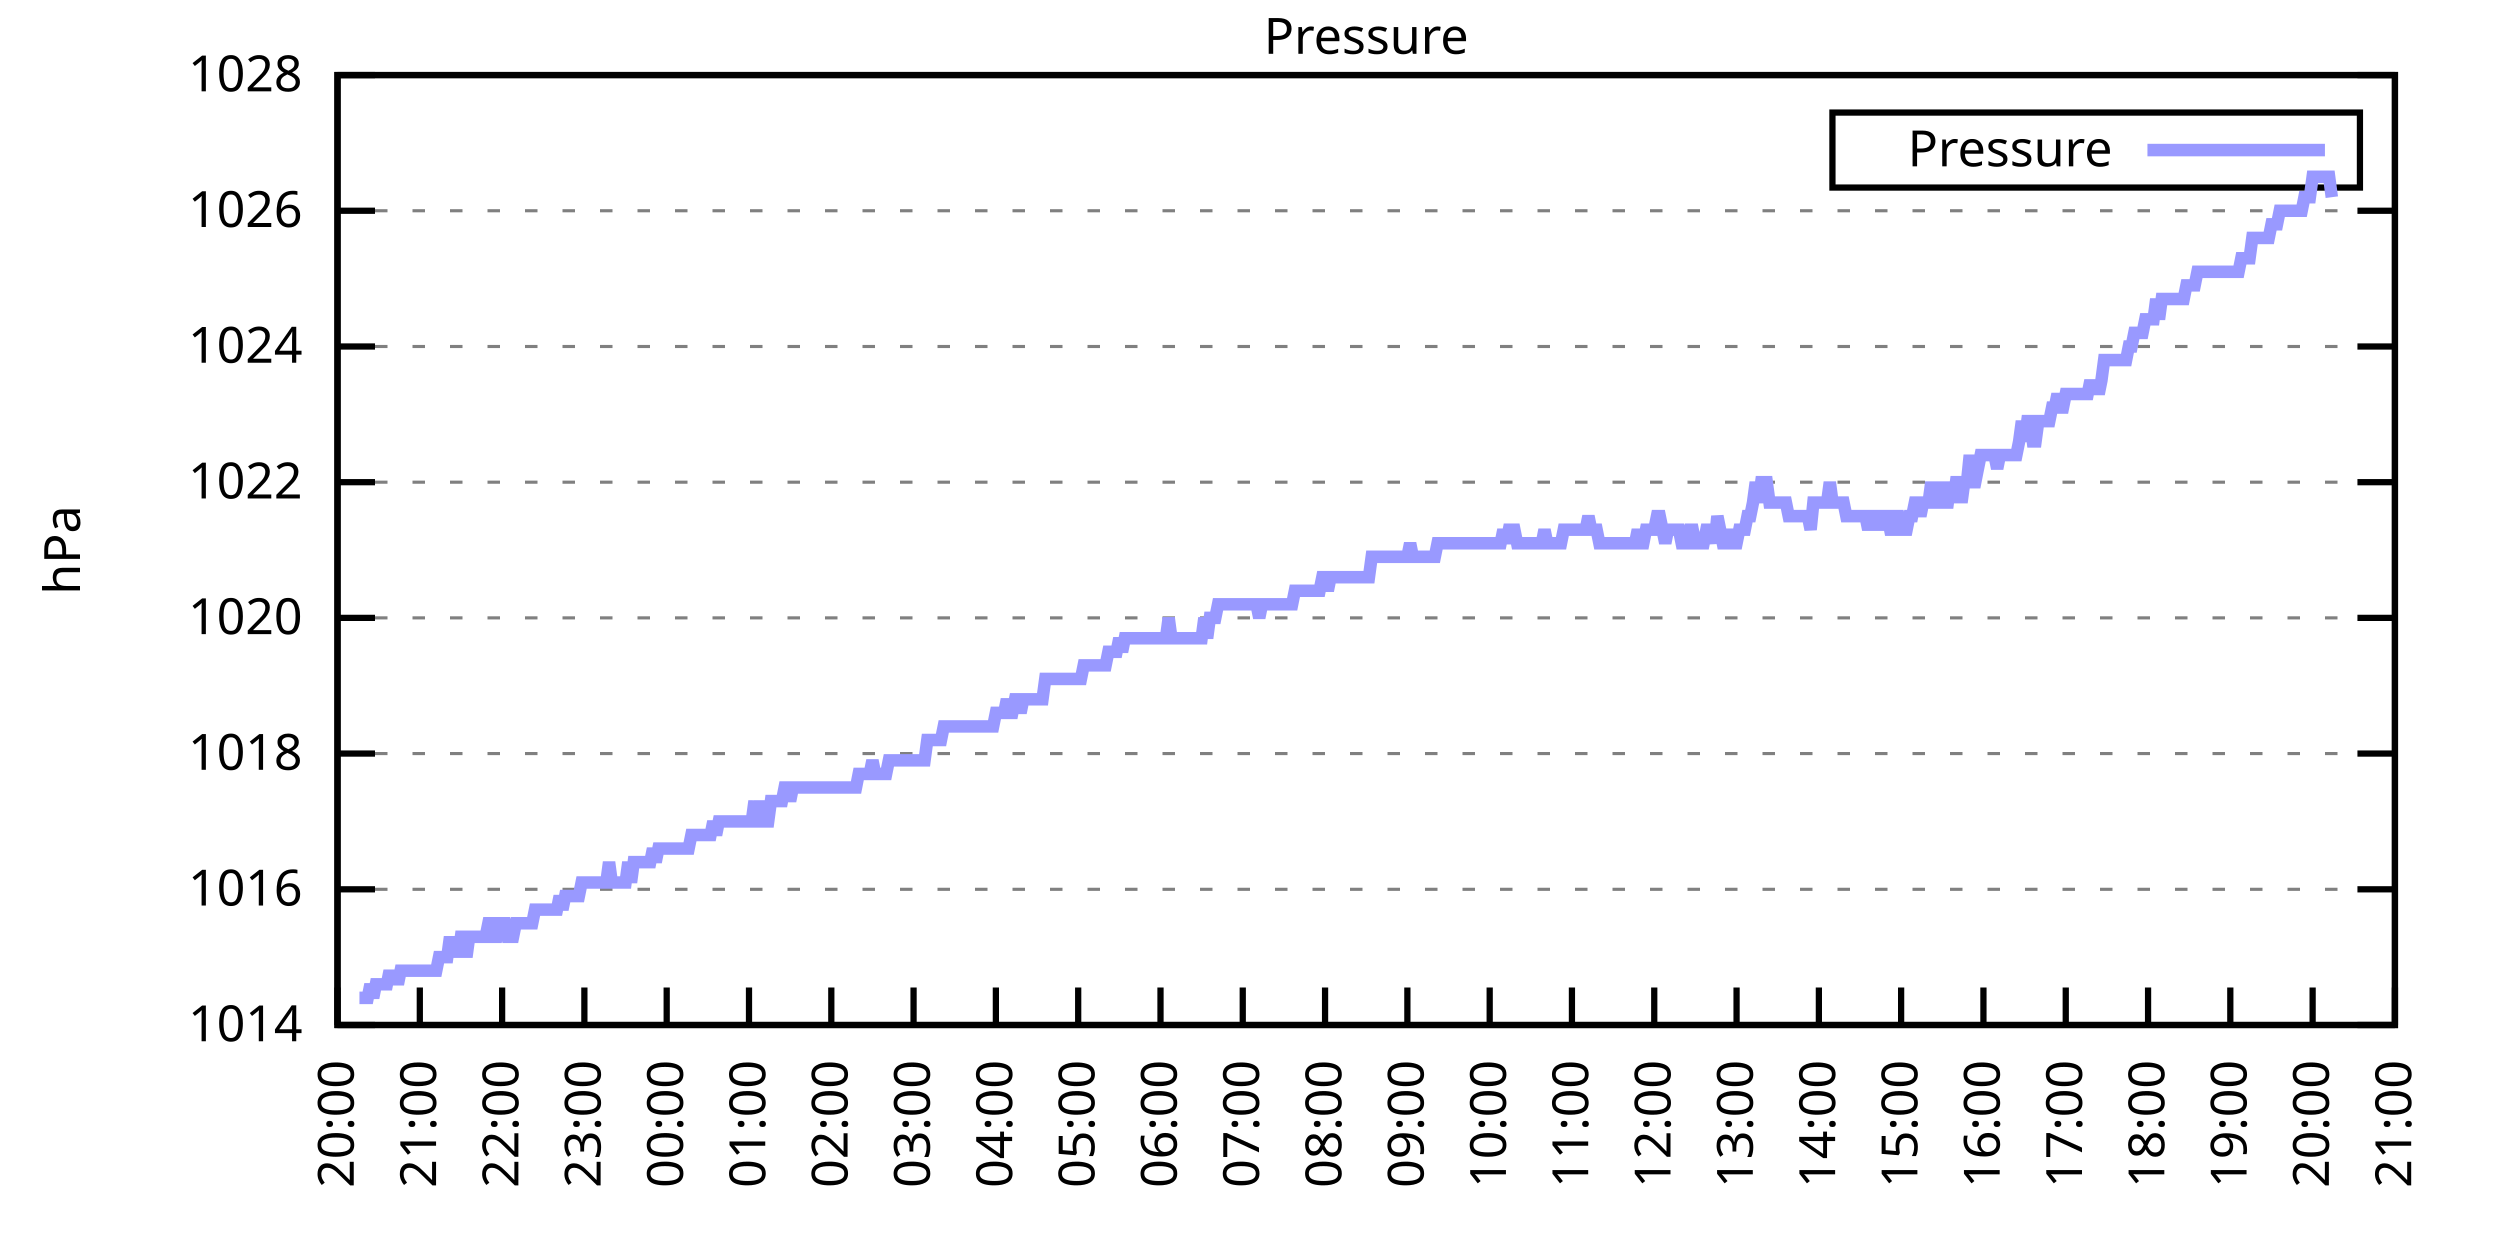
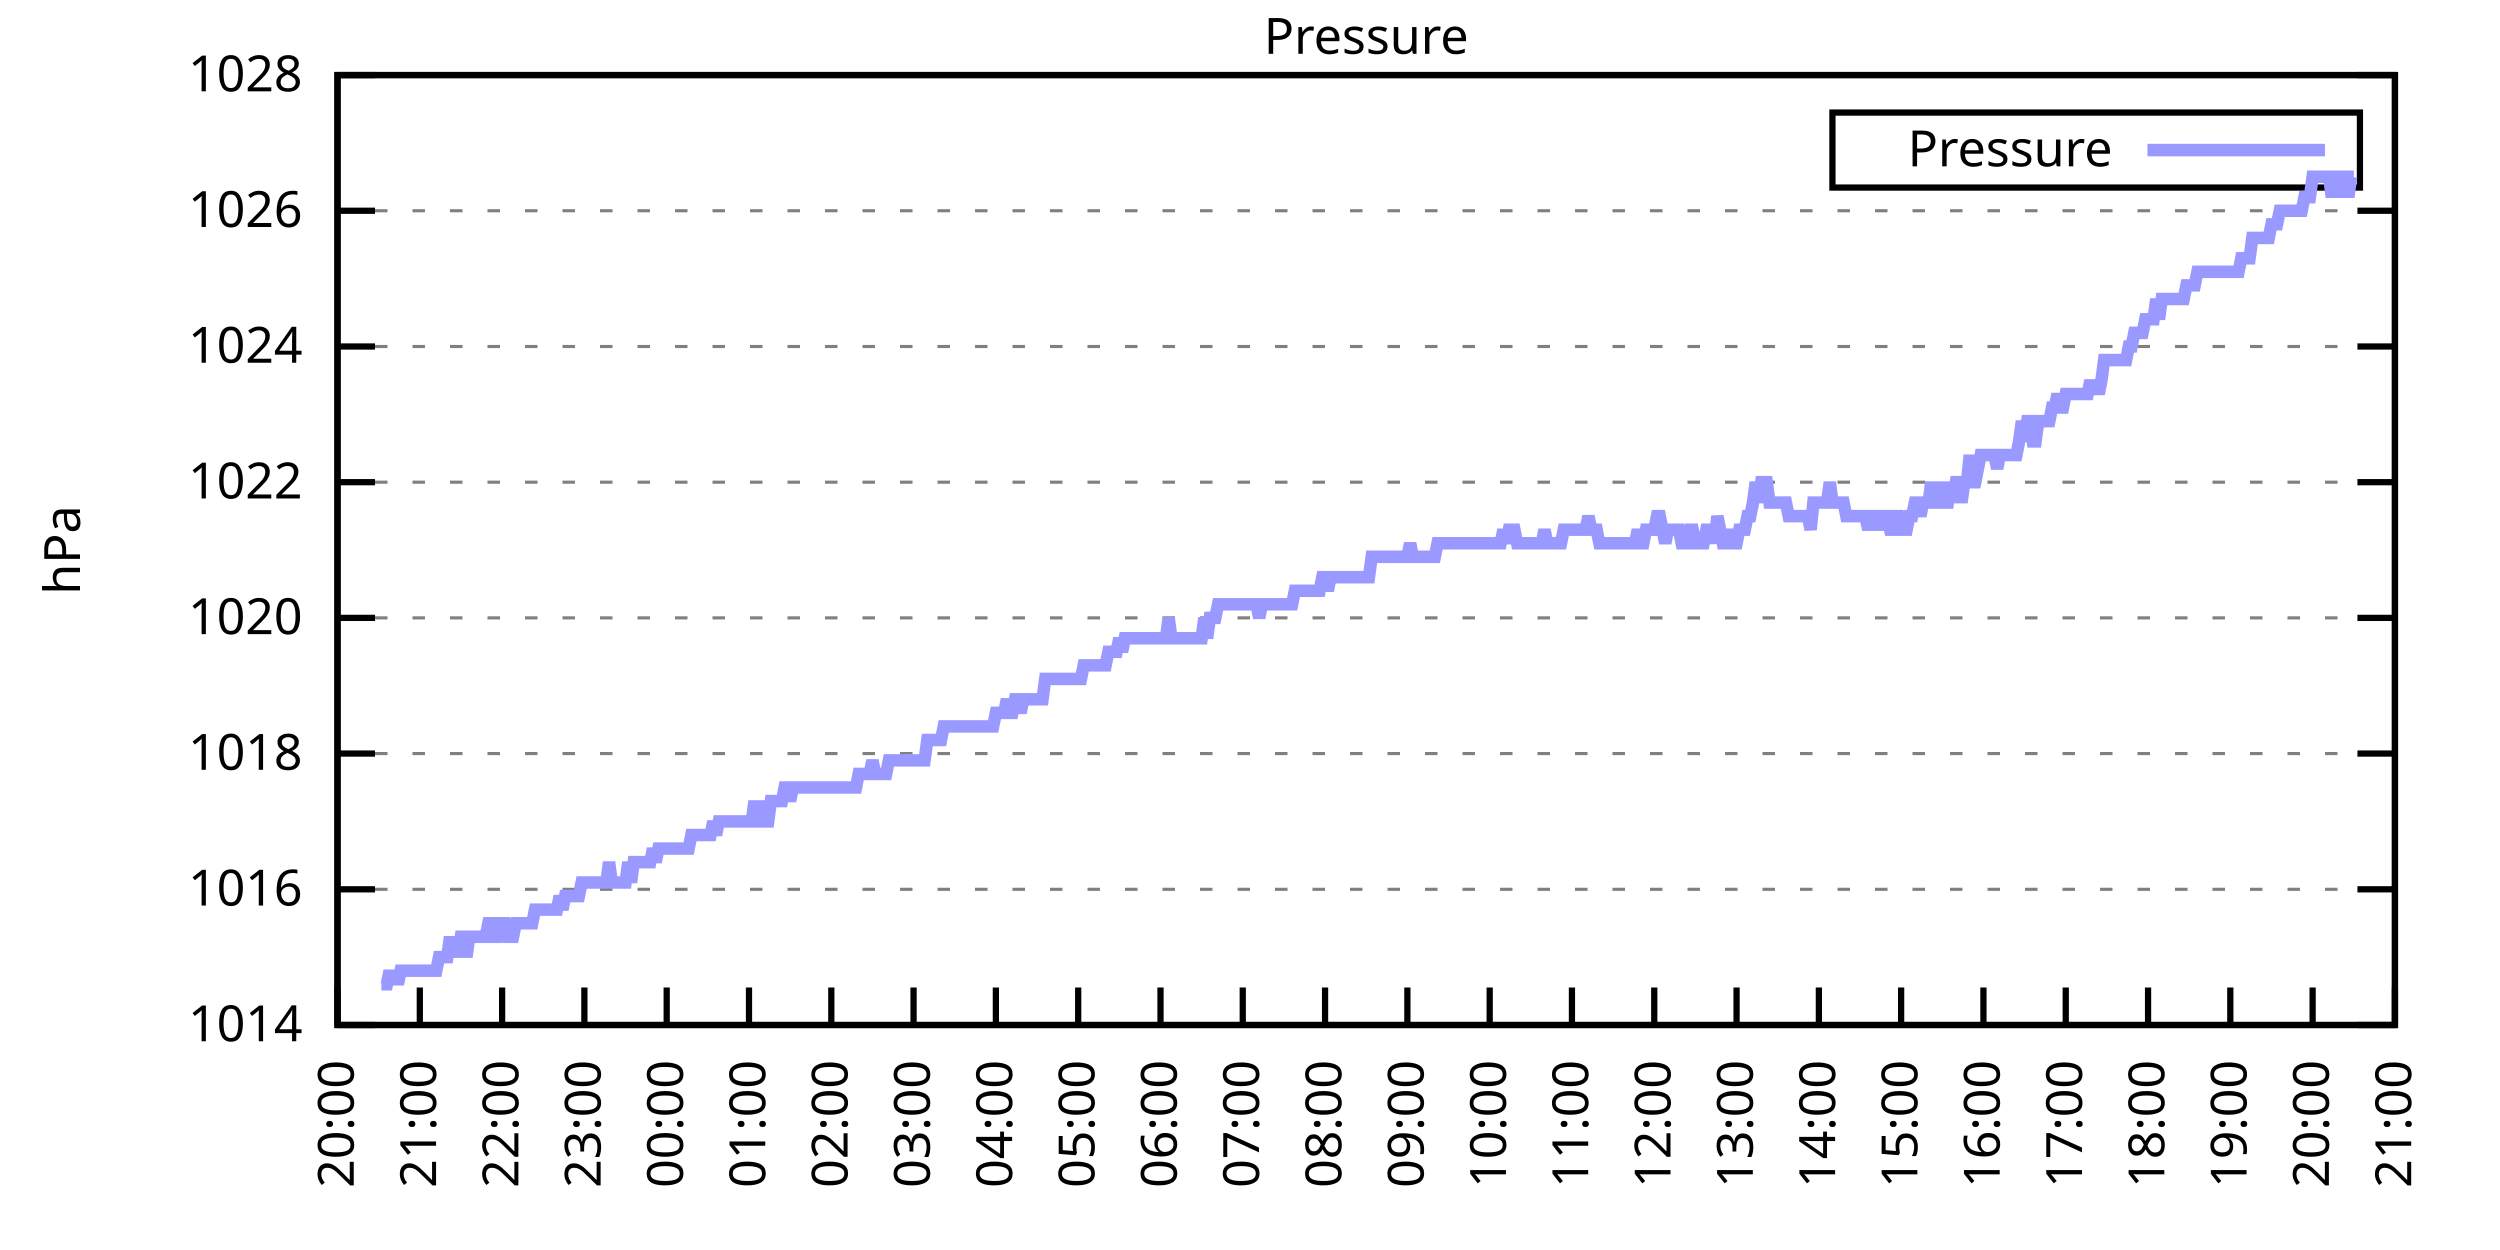
<svg xmlns="http://www.w3.org/2000/svg" xmlns:xlink="http://www.w3.org/1999/xlink" width="400" height="200" viewBox="0 0 400 200">
  <g id="gnuplot_canvas">
    <rect x="0" y="0" width="400" height="200" fill="none" />
    <defs>
      <circle id="gpDot" r="0.5" stroke-width="0.5" stroke="currentColor" />
      <path id="gpPt0" stroke-width="0.333" stroke="currentColor" d="M-1,0 h2 M0,-1 v2" />
      <path id="gpPt1" stroke-width="0.333" stroke="currentColor" d="M-1,-1 L1,1 M1,-1 L-1,1" />
      <path id="gpPt2" stroke-width="0.333" stroke="currentColor" d="M-1,0 L1,0 M0,-1 L0,1 M-1,-1 L1,1 M-1,1 L1,-1" />
      <rect id="gpPt3" stroke-width="0.333" stroke="currentColor" x="-1" y="-1" width="2" height="2" />
      <rect id="gpPt4" stroke-width="0.333" stroke="currentColor" fill="currentColor" x="-1" y="-1" width="2" height="2" />
      <circle id="gpPt5" stroke-width="0.333" stroke="currentColor" cx="0" cy="0" r="1" />
      <use xlink:href="#gpPt5" id="gpPt6" fill="currentColor" stroke="none" />
      <path id="gpPt7" stroke-width="0.333" stroke="currentColor" d="M0,-1.33 L-1.33,0.67 L1.33,0.67 z" />
      <use xlink:href="#gpPt7" id="gpPt8" fill="currentColor" stroke="none" />
      <use xlink:href="#gpPt7" id="gpPt9" stroke="currentColor" transform="rotate(180)" />
      <use xlink:href="#gpPt9" id="gpPt10" fill="currentColor" stroke="none" />
      <use xlink:href="#gpPt3" id="gpPt11" stroke="currentColor" transform="rotate(45)" />
      <use xlink:href="#gpPt11" id="gpPt12" fill="currentColor" stroke="none" />
      <path id="gpPt13" stroke-width="0.333" stroke="currentColor" d="M0,1.330 L1.265,0.411 L0.782,-1.067 L-0.782,-1.076 L-1.265,0.411 z" />
      <use xlink:href="#gpPt13" id="gpPt14" fill="currentColor" stroke="none" />
      <filter id="textbox" filterUnits="objectBoundingBox" x="0" y="0" height="1" width="1">
        <feFlood flood-color="white" flood-opacity="1" result="bgnd" />
        <feComposite in="SourceGraphic" in2="bgnd" operator="atop" />
      </filter>
      <filter id="greybox" filterUnits="objectBoundingBox" x="0" y="0" height="1" width="1">
        <feFlood flood-color="lightgrey" flood-opacity="1" result="grey" />
        <feComposite in="SourceGraphic" in2="grey" operator="atop" />
      </filter>
    </defs>
    <g fill="none" color="white" stroke="currentColor" stroke-width="1.00" stroke-linecap="butt" stroke-linejoin="miter">
</g>
    <g fill="none" color="black" stroke="currentColor" stroke-width="1.00" stroke-linecap="butt" stroke-linejoin="miter">
      <g stroke="none" shape-rendering="crispEdges">
        <polygon fill="rgb(255, 255, 255)" points="54.00,164.00 383.18,164.00 383.18,12.02 54.00,12.02 " />
      </g>
    </g>
    <g fill="none" color="black" stroke="currentColor" stroke-width="1.00" stroke-linecap="butt" stroke-linejoin="miter">
</g>
    <g fill="none" color="black" stroke="black" stroke-width="0.50" stroke-linecap="butt" stroke-linejoin="miter">
</g>
    <g fill="none" color="gray" stroke="currentColor" stroke-width="0.50" stroke-linecap="butt" stroke-linejoin="miter">
      <path stroke="gray" stroke-dasharray="2,4" class="gridline" d="M54.00,164.00 L383.19,164.00  " />
    </g>
    <g fill="none" color="gray" stroke="gray" stroke-width="1.00" stroke-linecap="butt" stroke-linejoin="miter">
</g>
    <g fill="none" color="black" stroke="currentColor" stroke-width="1.00" stroke-linecap="butt" stroke-linejoin="miter">
      <path stroke="black" d="M54.00,164.00 L60.00,164.00 M383.19,164.00 L377.19,164.00  " />
      <g transform="translate(48.40,166.60)" stroke="none" fill="black" font-family="Sans" font-size="8.00" text-anchor="end">
        <text>
          <tspan font-family="Sans"> 1014</tspan>
        </text>
      </g>
    </g>
    <g fill="none" color="black" stroke="currentColor" stroke-width="1.00" stroke-linecap="butt" stroke-linejoin="miter">
</g>
    <g fill="none" color="black" stroke="black" stroke-width="0.50" stroke-linecap="butt" stroke-linejoin="miter">
</g>
    <g fill="none" color="gray" stroke="currentColor" stroke-width="0.50" stroke-linecap="butt" stroke-linejoin="miter">
      <path stroke="gray" stroke-dasharray="2,4" class="gridline" d="M54.00,142.29 L383.19,142.29  " />
    </g>
    <g fill="none" color="gray" stroke="gray" stroke-width="1.00" stroke-linecap="butt" stroke-linejoin="miter">
</g>
    <g fill="none" color="black" stroke="currentColor" stroke-width="1.00" stroke-linecap="butt" stroke-linejoin="miter">
      <path stroke="black" d="M54.00,142.29 L60.00,142.29 M383.19,142.29 L377.19,142.29  " />
      <g transform="translate(48.40,144.89)" stroke="none" fill="black" font-family="Sans" font-size="8.00" text-anchor="end">
        <text>
          <tspan font-family="Sans"> 1016</tspan>
        </text>
      </g>
    </g>
    <g fill="none" color="black" stroke="currentColor" stroke-width="1.00" stroke-linecap="butt" stroke-linejoin="miter">
</g>
    <g fill="none" color="black" stroke="black" stroke-width="0.50" stroke-linecap="butt" stroke-linejoin="miter">
</g>
    <g fill="none" color="gray" stroke="currentColor" stroke-width="0.50" stroke-linecap="butt" stroke-linejoin="miter">
      <path stroke="gray" stroke-dasharray="2,4" class="gridline" d="M54.00,120.57 L383.19,120.57  " />
    </g>
    <g fill="none" color="gray" stroke="gray" stroke-width="1.00" stroke-linecap="butt" stroke-linejoin="miter">
</g>
    <g fill="none" color="black" stroke="currentColor" stroke-width="1.00" stroke-linecap="butt" stroke-linejoin="miter">
      <path stroke="black" d="M54.00,120.57 L60.00,120.57 M383.19,120.57 L377.19,120.57  " />
      <g transform="translate(48.40,123.17)" stroke="none" fill="black" font-family="Sans" font-size="8.00" text-anchor="end">
        <text>
          <tspan font-family="Sans"> 1018</tspan>
        </text>
      </g>
    </g>
    <g fill="none" color="black" stroke="currentColor" stroke-width="1.00" stroke-linecap="butt" stroke-linejoin="miter">
</g>
    <g fill="none" color="black" stroke="black" stroke-width="0.50" stroke-linecap="butt" stroke-linejoin="miter">
</g>
    <g fill="none" color="gray" stroke="currentColor" stroke-width="0.50" stroke-linecap="butt" stroke-linejoin="miter">
      <path stroke="gray" stroke-dasharray="2,4" class="gridline" d="M54.00,98.86 L383.19,98.86  " />
    </g>
    <g fill="none" color="gray" stroke="gray" stroke-width="1.00" stroke-linecap="butt" stroke-linejoin="miter">
</g>
    <g fill="none" color="black" stroke="currentColor" stroke-width="1.00" stroke-linecap="butt" stroke-linejoin="miter">
      <path stroke="black" d="M54.00,98.86 L60.00,98.86 M383.19,98.86 L377.19,98.86  " />
      <g transform="translate(48.40,101.46)" stroke="none" fill="black" font-family="Sans" font-size="8.00" text-anchor="end">
        <text>
          <tspan font-family="Sans"> 1020</tspan>
        </text>
      </g>
    </g>
    <g fill="none" color="black" stroke="currentColor" stroke-width="1.00" stroke-linecap="butt" stroke-linejoin="miter">
</g>
    <g fill="none" color="black" stroke="black" stroke-width="0.50" stroke-linecap="butt" stroke-linejoin="miter">
</g>
    <g fill="none" color="gray" stroke="currentColor" stroke-width="0.50" stroke-linecap="butt" stroke-linejoin="miter">
      <path stroke="gray" stroke-dasharray="2,4" class="gridline" d="M54.00,77.15 L383.19,77.15  " />
    </g>
    <g fill="none" color="gray" stroke="gray" stroke-width="1.00" stroke-linecap="butt" stroke-linejoin="miter">
</g>
    <g fill="none" color="black" stroke="currentColor" stroke-width="1.00" stroke-linecap="butt" stroke-linejoin="miter">
      <path stroke="black" d="M54.00,77.15 L60.00,77.15 M383.19,77.15 L377.19,77.15  " />
      <g transform="translate(48.40,79.75)" stroke="none" fill="black" font-family="Sans" font-size="8.00" text-anchor="end">
        <text>
          <tspan font-family="Sans"> 1022</tspan>
        </text>
      </g>
    </g>
    <g fill="none" color="black" stroke="currentColor" stroke-width="1.00" stroke-linecap="butt" stroke-linejoin="miter">
</g>
    <g fill="none" color="black" stroke="black" stroke-width="0.50" stroke-linecap="butt" stroke-linejoin="miter">
</g>
    <g fill="none" color="gray" stroke="currentColor" stroke-width="0.50" stroke-linecap="butt" stroke-linejoin="miter">
      <path stroke="gray" stroke-dasharray="2,4" class="gridline" d="M54.00,55.44 L383.19,55.44  " />
    </g>
    <g fill="none" color="gray" stroke="gray" stroke-width="1.00" stroke-linecap="butt" stroke-linejoin="miter">
</g>
    <g fill="none" color="black" stroke="currentColor" stroke-width="1.00" stroke-linecap="butt" stroke-linejoin="miter">
      <path stroke="black" d="M54.00,55.44 L60.00,55.44 M383.19,55.44 L377.19,55.44  " />
      <g transform="translate(48.40,58.04)" stroke="none" fill="black" font-family="Sans" font-size="8.00" text-anchor="end">
        <text>
          <tspan font-family="Sans"> 1024</tspan>
        </text>
      </g>
    </g>
    <g fill="none" color="black" stroke="currentColor" stroke-width="1.00" stroke-linecap="butt" stroke-linejoin="miter">
</g>
    <g fill="none" color="black" stroke="black" stroke-width="0.50" stroke-linecap="butt" stroke-linejoin="miter">
</g>
    <g fill="none" color="gray" stroke="currentColor" stroke-width="0.50" stroke-linecap="butt" stroke-linejoin="miter">
      <path stroke="gray" stroke-dasharray="2,4" class="gridline" d="M54.00,33.72 L383.19,33.72  " />
    </g>
    <g fill="none" color="gray" stroke="gray" stroke-width="1.00" stroke-linecap="butt" stroke-linejoin="miter">
</g>
    <g fill="none" color="black" stroke="currentColor" stroke-width="1.00" stroke-linecap="butt" stroke-linejoin="miter">
      <path stroke="black" d="M54.00,33.72 L60.00,33.72 M383.19,33.72 L377.19,33.72  " />
      <g transform="translate(48.40,36.32)" stroke="none" fill="black" font-family="Sans" font-size="8.00" text-anchor="end">
        <text>
          <tspan font-family="Sans"> 1026</tspan>
        </text>
      </g>
    </g>
    <g fill="none" color="black" stroke="currentColor" stroke-width="1.00" stroke-linecap="butt" stroke-linejoin="miter">
</g>
    <g fill="none" color="black" stroke="black" stroke-width="0.50" stroke-linecap="butt" stroke-linejoin="miter">
</g>
    <g fill="none" color="gray" stroke="currentColor" stroke-width="0.50" stroke-linecap="butt" stroke-linejoin="miter">
      <path stroke="gray" stroke-dasharray="2,4" class="gridline" d="M54.00,12.01 L383.19,12.01  " />
    </g>
    <g fill="none" color="gray" stroke="gray" stroke-width="1.00" stroke-linecap="butt" stroke-linejoin="miter">
</g>
    <g fill="none" color="black" stroke="currentColor" stroke-width="1.00" stroke-linecap="butt" stroke-linejoin="miter">
      <path stroke="black" d="M54.00,12.01 L60.00,12.01 M383.19,12.01 L377.19,12.01  " />
      <g transform="translate(48.40,14.61)" stroke="none" fill="black" font-family="Sans" font-size="8.00" text-anchor="end">
        <text>
          <tspan font-family="Sans"> 1028</tspan>
        </text>
      </g>
    </g>
    <g fill="none" color="black" stroke="currentColor" stroke-width="1.00" stroke-linecap="butt" stroke-linejoin="miter">
      <path stroke="black" d="M54.00,164.00 L54.00,158.00  " />
      <g transform="translate(56.60,169.60) rotate(270.00)" stroke="none" fill="black" font-family="Sans" font-size="8.00" text-anchor="end">
        <text>
          <tspan font-family="Sans">20:00</tspan>
        </text>
      </g>
    </g>
    <g fill="none" color="black" stroke="currentColor" stroke-width="1.00" stroke-linecap="butt" stroke-linejoin="miter">
      <path stroke="black" d="M67.17,164.00 L67.17,158.00  " />
      <g transform="translate(69.77,169.60) rotate(270.00)" stroke="none" fill="black" font-family="Sans" font-size="8.00" text-anchor="end">
        <text>
          <tspan font-family="Sans">21:00</tspan>
        </text>
      </g>
    </g>
    <g fill="none" color="black" stroke="currentColor" stroke-width="1.00" stroke-linecap="butt" stroke-linejoin="miter">
      <path stroke="black" d="M80.34,164.00 L80.34,158.00  " />
      <g transform="translate(82.94,169.60) rotate(270.00)" stroke="none" fill="black" font-family="Sans" font-size="8.00" text-anchor="end">
        <text>
          <tspan font-family="Sans">22:00</tspan>
        </text>
      </g>
    </g>
    <g fill="none" color="black" stroke="currentColor" stroke-width="1.00" stroke-linecap="butt" stroke-linejoin="miter">
      <path stroke="black" d="M93.50,164.00 L93.50,158.00  " />
      <g transform="translate(96.10,169.60) rotate(270.00)" stroke="none" fill="black" font-family="Sans" font-size="8.00" text-anchor="end">
        <text>
          <tspan font-family="Sans">23:00</tspan>
        </text>
      </g>
    </g>
    <g fill="none" color="black" stroke="currentColor" stroke-width="1.00" stroke-linecap="butt" stroke-linejoin="miter">
      <path stroke="black" d="M106.67,164.00 L106.67,158.00  " />
      <g transform="translate(109.27,169.60) rotate(270.00)" stroke="none" fill="black" font-family="Sans" font-size="8.00" text-anchor="end">
        <text>
          <tspan font-family="Sans">00:00</tspan>
        </text>
      </g>
    </g>
    <g fill="none" color="black" stroke="currentColor" stroke-width="1.00" stroke-linecap="butt" stroke-linejoin="miter">
      <path stroke="black" d="M119.84,164.00 L119.84,158.00  " />
      <g transform="translate(122.44,169.60) rotate(270.00)" stroke="none" fill="black" font-family="Sans" font-size="8.00" text-anchor="end">
        <text>
          <tspan font-family="Sans">01:00</tspan>
        </text>
      </g>
    </g>
    <g fill="none" color="black" stroke="currentColor" stroke-width="1.00" stroke-linecap="butt" stroke-linejoin="miter">
      <path stroke="black" d="M133.01,164.00 L133.01,158.00  " />
      <g transform="translate(135.61,169.60) rotate(270.00)" stroke="none" fill="black" font-family="Sans" font-size="8.00" text-anchor="end">
        <text>
          <tspan font-family="Sans">02:00</tspan>
        </text>
      </g>
    </g>
    <g fill="none" color="black" stroke="currentColor" stroke-width="1.00" stroke-linecap="butt" stroke-linejoin="miter">
      <path stroke="black" d="M146.17,164.00 L146.17,158.00  " />
      <g transform="translate(148.77,169.60) rotate(270.00)" stroke="none" fill="black" font-family="Sans" font-size="8.00" text-anchor="end">
        <text>
          <tspan font-family="Sans">03:00</tspan>
        </text>
      </g>
    </g>
    <g fill="none" color="black" stroke="currentColor" stroke-width="1.00" stroke-linecap="butt" stroke-linejoin="miter">
      <path stroke="black" d="M159.34,164.00 L159.34,158.00  " />
      <g transform="translate(161.94,169.60) rotate(270.00)" stroke="none" fill="black" font-family="Sans" font-size="8.00" text-anchor="end">
        <text>
          <tspan font-family="Sans">04:00</tspan>
        </text>
      </g>
    </g>
    <g fill="none" color="black" stroke="currentColor" stroke-width="1.00" stroke-linecap="butt" stroke-linejoin="miter">
      <path stroke="black" d="M172.51,164.00 L172.51,158.00  " />
      <g transform="translate(175.11,169.60) rotate(270.00)" stroke="none" fill="black" font-family="Sans" font-size="8.00" text-anchor="end">
        <text>
          <tspan font-family="Sans">05:00</tspan>
        </text>
      </g>
    </g>
    <g fill="none" color="black" stroke="currentColor" stroke-width="1.00" stroke-linecap="butt" stroke-linejoin="miter">
      <path stroke="black" d="M185.68,164.00 L185.68,158.00  " />
      <g transform="translate(188.28,169.60) rotate(270.00)" stroke="none" fill="black" font-family="Sans" font-size="8.00" text-anchor="end">
        <text>
          <tspan font-family="Sans">06:00</tspan>
        </text>
      </g>
    </g>
    <g fill="none" color="black" stroke="currentColor" stroke-width="1.00" stroke-linecap="butt" stroke-linejoin="miter">
      <path stroke="black" d="M198.84,164.00 L198.84,158.00  " />
      <g transform="translate(201.44,169.60) rotate(270.00)" stroke="none" fill="black" font-family="Sans" font-size="8.00" text-anchor="end">
        <text>
          <tspan font-family="Sans">07:00</tspan>
        </text>
      </g>
    </g>
    <g fill="none" color="black" stroke="currentColor" stroke-width="1.00" stroke-linecap="butt" stroke-linejoin="miter">
      <path stroke="black" d="M212.01,164.00 L212.01,158.00  " />
      <g transform="translate(214.61,169.60) rotate(270.00)" stroke="none" fill="black" font-family="Sans" font-size="8.00" text-anchor="end">
        <text>
          <tspan font-family="Sans">08:00</tspan>
        </text>
      </g>
    </g>
    <g fill="none" color="black" stroke="currentColor" stroke-width="1.00" stroke-linecap="butt" stroke-linejoin="miter">
      <path stroke="black" d="M225.18,164.00 L225.18,158.00  " />
      <g transform="translate(227.78,169.60) rotate(270.00)" stroke="none" fill="black" font-family="Sans" font-size="8.00" text-anchor="end">
        <text>
          <tspan font-family="Sans">09:00</tspan>
        </text>
      </g>
    </g>
    <g fill="none" color="black" stroke="currentColor" stroke-width="1.00" stroke-linecap="butt" stroke-linejoin="miter">
      <path stroke="black" d="M238.35,164.00 L238.35,158.00  " />
      <g transform="translate(240.95,169.60) rotate(270.00)" stroke="none" fill="black" font-family="Sans" font-size="8.00" text-anchor="end">
        <text>
          <tspan font-family="Sans">10:00</tspan>
        </text>
      </g>
    </g>
    <g fill="none" color="black" stroke="currentColor" stroke-width="1.00" stroke-linecap="butt" stroke-linejoin="miter">
      <path stroke="black" d="M251.51,164.00 L251.51,158.00  " />
      <g transform="translate(254.11,169.60) rotate(270.00)" stroke="none" fill="black" font-family="Sans" font-size="8.00" text-anchor="end">
        <text>
          <tspan font-family="Sans">11:00</tspan>
        </text>
      </g>
    </g>
    <g fill="none" color="black" stroke="currentColor" stroke-width="1.00" stroke-linecap="butt" stroke-linejoin="miter">
      <path stroke="black" d="M264.68,164.00 L264.68,158.00  " />
      <g transform="translate(267.28,169.60) rotate(270.00)" stroke="none" fill="black" font-family="Sans" font-size="8.00" text-anchor="end">
        <text>
          <tspan font-family="Sans">12:00</tspan>
        </text>
      </g>
    </g>
    <g fill="none" color="black" stroke="currentColor" stroke-width="1.00" stroke-linecap="butt" stroke-linejoin="miter">
      <path stroke="black" d="M277.85,164.00 L277.85,158.00  " />
      <g transform="translate(280.45,169.60) rotate(270.00)" stroke="none" fill="black" font-family="Sans" font-size="8.00" text-anchor="end">
        <text>
          <tspan font-family="Sans">13:00</tspan>
        </text>
      </g>
    </g>
    <g fill="none" color="black" stroke="currentColor" stroke-width="1.00" stroke-linecap="butt" stroke-linejoin="miter">
      <path stroke="black" d="M291.02,164.00 L291.02,158.00  " />
      <g transform="translate(293.62,169.60) rotate(270.00)" stroke="none" fill="black" font-family="Sans" font-size="8.00" text-anchor="end">
        <text>
          <tspan font-family="Sans">14:00</tspan>
        </text>
      </g>
    </g>
    <g fill="none" color="black" stroke="currentColor" stroke-width="1.00" stroke-linecap="butt" stroke-linejoin="miter">
      <path stroke="black" d="M304.18,164.00 L304.18,158.00  " />
      <g transform="translate(306.78,169.60) rotate(270.00)" stroke="none" fill="black" font-family="Sans" font-size="8.00" text-anchor="end">
        <text>
          <tspan font-family="Sans">15:00</tspan>
        </text>
      </g>
    </g>
    <g fill="none" color="black" stroke="currentColor" stroke-width="1.00" stroke-linecap="butt" stroke-linejoin="miter">
      <path stroke="black" d="M317.35,164.00 L317.35,158.00  " />
      <g transform="translate(319.95,169.60) rotate(270.00)" stroke="none" fill="black" font-family="Sans" font-size="8.00" text-anchor="end">
        <text>
          <tspan font-family="Sans">16:00</tspan>
        </text>
      </g>
    </g>
    <g fill="none" color="black" stroke="currentColor" stroke-width="1.00" stroke-linecap="butt" stroke-linejoin="miter">
      <path stroke="black" d="M330.52,164.00 L330.52,158.00  " />
      <g transform="translate(333.12,169.60) rotate(270.00)" stroke="none" fill="black" font-family="Sans" font-size="8.00" text-anchor="end">
        <text>
          <tspan font-family="Sans">17:00</tspan>
        </text>
      </g>
    </g>
    <g fill="none" color="black" stroke="currentColor" stroke-width="1.00" stroke-linecap="butt" stroke-linejoin="miter">
      <path stroke="black" d="M343.69,164.00 L343.69,158.00  " />
      <g transform="translate(346.29,169.60) rotate(270.00)" stroke="none" fill="black" font-family="Sans" font-size="8.00" text-anchor="end">
        <text>
          <tspan font-family="Sans">18:00</tspan>
        </text>
      </g>
    </g>
    <g fill="none" color="black" stroke="currentColor" stroke-width="1.00" stroke-linecap="butt" stroke-linejoin="miter">
      <path stroke="black" d="M356.85,164.00 L356.85,158.00  " />
      <g transform="translate(359.45,169.60) rotate(270.00)" stroke="none" fill="black" font-family="Sans" font-size="8.00" text-anchor="end">
        <text>
          <tspan font-family="Sans">19:00</tspan>
        </text>
      </g>
    </g>
    <g fill="none" color="black" stroke="currentColor" stroke-width="1.00" stroke-linecap="butt" stroke-linejoin="miter">
      <path stroke="black" d="M370.02,164.00 L370.02,158.00  " />
      <g transform="translate(372.62,169.60) rotate(270.00)" stroke="none" fill="black" font-family="Sans" font-size="8.00" text-anchor="end">
        <text>
          <tspan font-family="Sans">20:00</tspan>
        </text>
      </g>
    </g>
    <g fill="none" color="black" stroke="currentColor" stroke-width="1.00" stroke-linecap="butt" stroke-linejoin="miter">
      <path stroke="black" d="M383.19,164.00 L383.19,158.00  " />
      <g transform="translate(385.79,169.60) rotate(270.00)" stroke="none" fill="black" font-family="Sans" font-size="8.00" text-anchor="end">
        <text>
          <tspan font-family="Sans">21:00</tspan>
        </text>
      </g>
    </g>
    <g fill="none" color="black" stroke="currentColor" stroke-width="1.00" stroke-linecap="butt" stroke-linejoin="miter">
</g>
    <g fill="none" color="black" stroke="currentColor" stroke-width="1.00" stroke-linecap="butt" stroke-linejoin="miter">
      <path stroke="black" d="M54.00,12.01 L54.00,164.00 L383.19,164.00 L383.19,12.01 L54.00,12.01 Z  " />
    </g>
    <g fill="none" color="black" stroke="currentColor" stroke-width="1.00" stroke-linecap="butt" stroke-linejoin="miter">
</g>
    <g fill="none" color="black" stroke="currentColor" stroke-width="1.00" stroke-linecap="butt" stroke-linejoin="miter">
      <path stroke="black" d="M293.19,30.01 L293.19,18.01 L377.59,18.01 L377.59,30.01 L293.19,30.01 Z  " />
    </g>
    <g id="Pressure_plot_1">
      <g fill="none" color="white" stroke="black" stroke-width="2.00" stroke-linecap="butt" stroke-linejoin="miter">
</g>
      <g fill="none" color="black" stroke="currentColor" stroke-width="2.00" stroke-linecap="butt" stroke-linejoin="miter">
        <g transform="translate(337.99,26.61)" stroke="none" fill="black" font-family="Sans" font-size="8.00" text-anchor="end">
          <text>
            <tspan font-family="Sans">Pressure</tspan>
          </text>
        </g>
      </g>
      <g fill="none" color="black" stroke="currentColor" stroke-width="2.00" stroke-linecap="butt" stroke-linejoin="miter">
-         <path stroke="rgb(153, 153, 255)" d="M343.59,24.01 L371.99,24.01 M57.51,159.66 L57.95,159.66 L58.39,159.66 L58.83,159.66 L59.27,157.49 L59.71,159.66   L60.14,157.49 L60.58,157.49 L61.02,157.49 L61.46,157.49 L61.90,157.49 L62.34,155.31 L62.78,157.49 L63.22,155.31   L63.66,157.49 L64.10,155.31 L64.53,155.31 L64.97,155.31 L65.41,155.31 L65.85,155.31 L66.29,155.31 L66.73,155.31   L67.17,155.31 L67.61,155.31 L68.05,155.31 L68.48,155.31 L68.92,155.31 L69.36,155.31 L69.80,155.31 L70.24,153.14   L70.68,153.14 L71.12,153.14 L71.56,153.14 L72.00,149.89 L72.43,153.14 L72.87,149.89 L73.31,153.14 L73.75,149.89   L74.19,149.89 L74.63,153.14 L75.07,149.89 L75.51,149.89 L75.95,149.89 L76.38,149.89 L76.82,149.89 L77.26,149.89   L77.70,149.89 L78.14,147.72 L78.58,147.72 L79.02,149.89 L79.46,149.89 L79.90,147.72 L80.34,147.72 L80.77,147.72   L81.21,149.89 L81.65,149.89 L82.09,149.89 L82.53,147.72 L82.97,147.72 L83.41,147.72 L83.85,147.72 L84.29,147.72   L84.72,147.72 L85.16,147.72 L85.60,145.54 L86.04,145.54 L86.48,145.54 L86.92,145.54 L87.36,145.54 L87.80,145.54   L88.24,145.54 L88.67,145.54 L89.11,145.54 L89.55,143.37 L89.99,145.54 L90.43,143.37 L90.87,143.37 L91.31,143.37   L91.75,143.37 L92.19,143.37 L92.62,143.37 L93.06,141.20 L93.50,141.20 L93.94,141.20 L94.38,141.20 L94.82,141.20   L95.26,141.20 L95.70,141.20 L96.14,141.20 L96.58,141.20 L97.01,141.20 L97.45,137.94 L97.89,141.20 L98.33,141.20   L98.77,141.20 L99.21,141.20 L99.65,141.20 L100.09,141.20 L100.53,137.94 L100.96,141.20 L101.40,137.94 L101.84,137.94   L102.28,137.94 L102.72,137.94 L103.16,137.94 L103.60,137.94 L104.04,137.94 L104.48,135.77 L104.91,137.94 L105.35,135.77   L105.79,135.77 L106.23,135.77 L106.67,135.77 L107.11,135.77 L107.55,135.77 L107.99,135.77 L108.43,135.77 L108.87,135.77   L109.30,135.77 L109.74,135.77 L110.18,135.77 L110.62,133.60 L111.06,133.60 L111.50,133.60 L111.94,133.60 L112.38,133.60   L112.82,133.60 L113.25,133.60 L113.69,133.60 L114.13,131.43 L114.57,133.60 L115.01,131.43 L115.45,131.43 L115.89,131.43   L116.33,131.43 L116.77,131.43 L117.20,131.43 L117.64,131.43 L118.08,131.43 L118.52,131.43 L118.96,131.43 L119.40,131.43   L119.84,131.43 L120.28,131.43 L120.72,128.17 L121.15,131.43 L121.59,128.17 L122.03,131.43 L122.47,131.43 L122.91,131.43   L123.35,128.17 L123.79,128.17 L124.23,128.17 L124.67,128.17 L125.11,128.17 L125.54,126.00 L125.98,126.00 L126.42,128.17   L126.86,126.00 L127.30,126.00 L127.74,126.00 L128.18,126.00 L128.62,126.00 L129.06,126.00 L129.49,126.00 L129.93,126.00   L130.37,126.00 L130.81,126.00 L131.25,126.00 L131.69,126.00 L132.13,126.00 L132.57,126.00 L133.01,126.00 L133.44,126.00   L133.88,126.00 L134.32,126.00 L134.76,126.00 L135.20,126.00 L135.64,126.00 L136.08,126.00 L136.52,126.00 L136.96,126.00   L137.39,123.83 L137.83,123.83 L138.27,123.83 L138.71,123.83 L139.15,123.83 L139.59,121.66 L140.03,123.83 L140.47,123.83   L140.91,123.83 L141.35,123.83 L141.78,123.83 L142.22,121.66 L142.66,121.66 L143.10,121.66 L143.54,121.66 L143.98,121.66   L144.42,121.66 L144.86,121.66 L145.30,121.66 L145.73,121.66 L146.17,121.66 L146.61,121.66 L147.05,121.66 L147.49,121.66   L147.93,121.66 L148.37,118.40 L148.81,118.40 L149.25,118.40 L149.68,118.40 L150.12,118.40 L150.56,118.40 L151.00,116.23   L151.44,116.23 L151.88,116.23 L152.32,116.23 L152.76,116.23 L153.20,116.23 L153.63,116.23 L154.07,116.23 L154.51,116.23   L154.95,116.23 L155.39,116.23 L155.83,116.23 L156.27,116.23 L156.71,116.23 L157.15,116.23 L157.59,116.23 L158.02,116.23   L158.46,116.23 L158.90,116.23 L159.34,114.06 L159.78,114.06 L160.22,114.06 L160.66,114.06 L161.10,111.89 L161.54,114.06   L161.97,114.06 L162.41,111.89 L162.85,111.89 L163.29,114.06 L163.73,111.89 L164.17,111.89 L164.61,111.89 L165.05,111.89   L165.49,111.89 L165.92,111.89 L166.36,111.89 L166.80,111.89 L167.24,108.63 L167.68,108.63 L168.12,108.63 L168.56,108.63   L169.00,108.63 L169.44,108.63 L169.87,108.63 L170.31,108.63 L170.75,108.63 L171.19,108.63 L171.63,108.63 L172.07,108.63   L172.51,108.63 L172.95,108.63 L173.39,106.46 L173.83,106.46 L174.26,106.46 L174.70,106.46 L175.14,106.46 L175.58,106.46   L176.02,106.46 L176.46,106.46 L176.90,106.46 L177.34,104.29 L177.78,104.29 L178.21,104.29 L178.65,104.29 L179.09,102.12   L179.53,104.29 L179.97,102.12 L180.41,102.12 L180.85,102.12 L181.29,102.12 L181.73,102.12 L182.16,102.12 L182.60,102.12   L183.04,102.12 L183.48,102.12 L183.92,102.12 L184.36,102.12 L184.80,102.12 L185.24,102.12 L185.68,102.12 L186.11,102.12   L186.55,102.12 L186.99,98.86 L187.43,102.12 L187.87,102.12 L188.31,102.12 L188.75,102.12 L189.19,102.12 L189.63,102.12   L190.07,102.12 L190.50,102.12 L190.94,102.12 L191.38,102.12 L191.82,102.12 L192.26,102.12 L192.70,98.86 L193.14,102.12   L193.58,98.86 L194.02,98.86 L194.45,98.86 L194.89,96.69 L195.33,96.69 L195.77,96.69 L196.21,96.69 L196.65,96.69   L197.09,96.69 L197.53,96.69 L197.97,96.69 L198.40,96.69 L198.84,96.69 L199.28,96.69 L199.72,96.69 L200.16,96.69   L200.60,96.69 L201.04,96.69 L201.48,98.86 L201.92,96.69 L202.35,96.69 L202.79,96.69 L203.23,96.69 L203.67,96.69   L204.11,96.69 L204.55,96.69 L204.99,96.69 L205.43,96.69 L205.87,96.69 L206.31,96.69 L206.74,96.69 L207.18,94.52   L207.62,94.52 L208.06,94.52 L208.50,94.52 L208.94,94.52 L209.38,94.52 L209.82,94.52 L210.26,94.52 L210.69,94.52   L211.13,94.52 L211.57,92.35 L212.01,92.35 L212.45,94.52 L212.89,92.35 L213.33,92.35 L213.77,92.35 L214.21,92.35   L214.64,92.35 L215.08,92.35 L215.52,92.35 L215.96,92.35 L216.40,92.35 L216.84,92.35 L217.28,92.35 L217.72,92.35   L218.16,92.35 L218.60,92.35 L219.03,92.35 L219.47,89.09 L219.91,89.09 L220.35,89.09 L220.79,89.09 L221.23,89.09   L221.67,89.09 L222.11,89.09 L222.55,89.09 L222.98,89.09 L223.42,89.09 L223.86,89.09 L224.30,89.09 L224.74,89.09   L225.18,89.09 L225.62,86.92 L226.06,89.09 L226.50,89.09 L226.93,89.09 L227.37,89.09 L227.81,89.09 L228.25,89.09   L228.69,89.09 L229.13,89.09 L229.57,89.09 L230.01,86.92 L230.45,86.92 L230.88,86.92 L231.32,86.92 L231.76,86.92   L232.20,86.92 L232.64,86.92 L233.08,86.92 L233.52,86.92 L233.96,86.92 L234.40,86.92 L234.84,86.92 L235.27,86.92   L235.71,86.92 L236.15,86.92 L236.59,86.92 L237.03,86.92 L237.47,86.92 L237.91,86.92 L238.35,86.92 L238.79,86.92   L239.22,86.92 L239.66,86.92 L240.10,86.92 L240.54,84.75 L240.98,86.92 L241.42,84.75 L241.86,84.75 L242.30,84.75   L242.74,86.92 L243.17,86.92 L243.61,86.92 L244.05,86.92 L244.49,86.92 L244.93,86.92 L245.37,86.92 L245.81,86.92   L246.25,86.92 L246.69,86.92 L247.12,84.75 L247.56,86.92 L248.00,86.92 L248.44,86.92 L248.88,86.92 L249.32,86.92   L249.76,86.92 L250.20,84.75 L250.64,84.75 L251.08,84.75 L251.51,84.75 L251.95,84.75 L252.39,84.75 L252.83,84.75   L253.27,84.75 L253.71,84.75 L254.15,82.58 L254.59,84.75 L255.03,84.75 L255.46,84.75 L255.90,86.92 L256.34,86.92   L256.78,86.92 L257.22,86.92 L257.66,86.92 L258.10,86.92 L258.54,86.92 L258.98,86.92 L259.41,86.92 L259.85,86.92   L260.29,86.92 L260.73,86.92 L261.17,86.92 L261.61,86.92 L262.05,84.75 L262.49,86.92 L262.93,86.92 L263.36,84.75   L263.80,84.75 L264.24,84.75 L264.68,84.75 L265.12,82.58 L265.56,82.58 L266.00,84.75 L266.44,86.92 L266.88,84.75   L267.32,84.75 L267.75,84.75 L268.19,84.75 L268.63,84.75 L269.07,86.92 L269.51,86.92 L269.95,86.92 L270.39,84.75   L270.83,84.75 L271.27,86.92 L271.70,86.92 L272.14,86.92 L272.58,86.92 L273.02,84.75 L273.46,84.75 L273.90,84.75   L274.34,86.92 L274.78,82.58 L275.22,84.75 L275.65,86.92 L276.09,86.92 L276.53,86.92 L276.97,84.75 L277.41,86.92   L277.85,86.92 L278.29,84.75 L278.73,84.75 L279.17,84.75 L279.60,82.58 L280.04,82.58 L280.48,80.41 L280.92,77.15   L281.36,80.41 L281.80,77.15 L282.24,77.15 L282.68,77.15 L283.12,80.41 L283.56,80.41 L283.99,80.41 L284.43,80.41   L284.87,80.41 L285.31,80.41 L285.75,80.41 L286.19,82.58 L286.63,82.58 L287.07,82.58 L287.51,82.58 L287.94,82.58   L288.38,82.58 L288.82,82.58 L289.26,82.58 L289.70,84.75 L290.14,80.41 L290.58,80.41 L291.02,80.41 L291.46,80.41   L291.89,80.41 L292.33,80.41 L292.77,77.15 L293.21,80.41 L293.65,80.41 L294.09,80.41 L294.53,80.41 L294.97,80.41   L295.41,82.58 L295.84,82.58 L296.28,82.58 L296.72,82.58 L297.16,82.58 L297.60,82.58 L298.04,82.58 L298.48,82.58   L298.92,84.75 L299.36,82.58 L299.80,82.58 L300.23,82.58 L300.67,84.75 L301.11,82.58 L301.55,82.58 L301.99,82.58   L302.43,84.75 L302.87,84.75 L303.31,82.58 L303.75,82.58 L304.18,84.75 L304.62,84.75 L305.06,84.75 L305.50,82.58   L305.94,82.58 L306.38,80.41 L306.82,80.41 L307.26,82.58 L307.70,80.41 L308.13,80.41 L308.57,80.41 L309.01,77.15   L309.45,80.41 L309.89,80.41 L310.33,80.41 L310.77,77.15 L311.21,80.41 L311.65,80.41 L312.08,77.15 L312.52,80.41   L312.96,77.15 L313.40,77.15 L313.84,80.41 L314.28,77.15 L314.72,77.15 L315.16,72.81 L315.60,77.15 L316.04,77.15   L316.47,74.98 L316.91,72.81 L317.35,72.81 L317.79,72.81 L318.23,72.81 L318.67,72.81 L319.11,72.81 L319.55,74.98   L319.99,72.81 L320.42,72.81 L320.86,72.81 L321.30,72.81 L321.74,72.81 L322.18,72.81 L322.62,72.81 L323.06,70.63   L323.50,67.38 L323.94,70.63 L324.37,67.38 L324.81,67.38 L325.25,70.63 L325.69,70.63 L326.13,67.38 L326.57,67.38   L327.01,67.38 L327.45,67.38 L327.89,67.38 L328.33,65.21 L328.76,65.21 L329.20,63.04 L329.64,65.21 L330.08,65.21   L330.52,63.04 L330.96,63.04 L331.40,63.04 L331.84,63.04 L332.28,63.04 L332.71,63.04 L333.15,63.04 L333.59,63.04   L334.03,63.04 L334.47,60.86 L334.91,63.04 L335.35,60.86 L335.79,63.04 L336.23,60.86 L336.66,57.61 L337.10,57.61   L337.54,57.61 L337.98,57.61 L338.42,57.61 L338.86,57.61 L339.30,57.61 L339.74,57.61 L340.18,57.61 L340.61,55.44   L341.05,55.44 L341.49,53.26 L341.93,53.26 L342.37,53.26 L342.81,53.26 L343.25,51.09 L343.69,51.09 L344.13,51.09   L344.57,51.09 L345.00,47.84 L345.44,51.09 L345.88,47.84 L346.32,47.84 L346.76,47.84 L347.20,47.84 L347.64,47.84   L348.08,47.84 L348.52,47.84 L348.95,47.84 L349.39,47.84 L349.83,45.66 L350.27,45.66 L350.71,45.66 L351.15,45.66   L351.59,43.49 L352.03,43.49 L352.47,43.49 L352.90,43.49 L353.34,43.49 L353.78,43.49 L354.22,43.49 L354.66,43.49   L355.10,43.49 L355.54,43.49 L355.98,43.49 L356.42,43.49 L356.85,43.49 L357.29,43.49 L357.73,43.49 L358.17,43.49   L358.61,41.32 L359.05,41.32 L359.49,41.32 L359.93,41.32 L360.37,38.07 L360.81,38.07 L361.24,38.07 L361.68,38.07   L362.12,38.07 L362.56,38.07 L363.00,38.07 L363.44,35.89 L363.88,35.89 L364.32,35.89 L364.76,33.72 L365.19,33.72   L365.63,33.72 L366.07,33.72 L366.51,33.72 L366.95,33.72 L367.39,33.72 L367.83,33.72 L368.27,33.72 L368.71,31.55   L369.14,31.55 L369.58,31.55 L370.02,28.29 L370.46,28.29 L370.90,28.29 L371.34,28.29 L371.78,28.29 L372.22,28.29   L372.66,28.29 L373.09,31.55  " />
+         <path stroke="rgb(153, 153, 255)" d="M343.59,24.01 L371.99,24.01 M61.02,157.49 L61.46,157.49 L61.90,157.49 L62.34,155.31 L62.78,157.49 L63.22,155.31   L63.66,157.49 L64.10,155.31 L64.53,155.31 L64.97,155.31 L65.41,155.31 L65.85,155.31 L66.29,155.31 L66.73,155.31   L67.17,155.31 L67.61,155.31 L68.05,155.31 L68.48,155.31 L68.92,155.31 L69.36,155.31 L69.80,155.31 L70.24,153.14   L70.68,153.14 L71.12,153.14 L71.56,153.14 L72.00,149.89 L72.43,153.14 L72.87,149.89 L73.31,153.14 L73.75,149.89   L74.19,149.89 L74.63,153.14 L75.07,149.89 L75.51,149.89 L75.95,149.89 L76.38,149.89 L76.82,149.89 L77.26,149.89   L77.70,149.89 L78.14,147.72 L78.58,147.72 L79.02,149.89 L79.46,149.89 L79.90,147.72 L80.34,147.72 L80.77,147.72   L81.21,149.89 L81.65,149.89 L82.09,149.89 L82.53,147.72 L82.97,147.72 L83.41,147.72 L83.85,147.72 L84.29,147.72   L84.72,147.72 L85.16,147.72 L85.60,145.54 L86.04,145.54 L86.48,145.54 L86.92,145.54 L87.36,145.54 L87.80,145.54   L88.24,145.54 L88.67,145.54 L89.11,145.54 L89.55,143.37 L89.99,145.54 L90.43,143.37 L90.87,143.37 L91.31,143.37   L91.75,143.37 L92.19,143.37 L92.62,143.37 L93.06,141.20 L93.50,141.20 L93.94,141.20 L94.38,141.20 L94.82,141.20   L95.26,141.20 L95.70,141.20 L96.14,141.20 L96.58,141.20 L97.01,141.20 L97.45,137.94 L97.89,141.20 L98.33,141.20   L98.77,141.20 L99.21,141.20 L99.65,141.20 L100.09,141.20 L100.53,137.94 L100.96,141.20 L101.40,137.94 L101.84,137.94   L102.28,137.94 L102.72,137.94 L103.16,137.94 L103.60,137.94 L104.04,137.94 L104.48,135.77 L104.91,137.94 L105.35,135.77   L105.79,135.77 L106.23,135.77 L106.67,135.77 L107.11,135.77 L107.55,135.77 L107.99,135.77 L108.43,135.77 L108.87,135.77   L109.30,135.77 L109.74,135.77 L110.18,135.77 L110.62,133.60 L111.06,133.60 L111.50,133.60 L111.94,133.60 L112.38,133.60   L112.82,133.60 L113.25,133.60 L113.69,133.60 L114.13,131.43 L114.57,133.60 L115.01,131.43 L115.45,131.43 L115.89,131.43   L116.33,131.43 L116.77,131.43 L117.20,131.43 L117.64,131.43 L118.08,131.43 L118.52,131.43 L118.96,131.43 L119.40,131.43   L119.84,131.43 L120.28,131.43 L120.72,128.17 L121.15,131.43 L121.59,128.17 L122.03,131.43 L122.47,131.43 L122.91,131.43   L123.35,128.17 L123.79,128.17 L124.23,128.17 L124.67,128.17 L125.11,128.17 L125.54,126.00 L125.98,126.00 L126.42,128.17   L126.86,126.00 L127.30,126.00 L127.74,126.00 L128.18,126.00 L128.62,126.00 L129.06,126.00 L129.49,126.00 L129.93,126.00   L130.37,126.00 L130.81,126.00 L131.25,126.00 L131.69,126.00 L132.13,126.00 L132.57,126.00 L133.01,126.00 L133.44,126.00   L133.88,126.00 L134.32,126.00 L134.76,126.00 L135.20,126.00 L135.64,126.00 L136.08,126.00 L136.52,126.00 L136.96,126.00   L137.39,123.83 L137.83,123.83 L138.27,123.83 L138.71,123.83 L139.15,123.83 L139.59,121.66 L140.03,123.83 L140.47,123.83   L140.91,123.83 L141.35,123.83 L141.78,123.83 L142.22,121.66 L142.66,121.66 L143.10,121.66 L143.54,121.66 L143.98,121.66   L144.42,121.66 L144.86,121.66 L145.30,121.66 L145.73,121.66 L146.17,121.66 L146.61,121.66 L147.05,121.66 L147.49,121.66   L147.93,121.66 L148.37,118.40 L148.81,118.40 L149.25,118.40 L149.68,118.40 L150.12,118.40 L150.56,118.40 L151.00,116.23   L151.44,116.23 L151.88,116.23 L152.32,116.23 L152.76,116.23 L153.20,116.23 L153.63,116.23 L154.07,116.23 L154.51,116.23   L154.95,116.23 L155.39,116.23 L155.83,116.23 L156.27,116.23 L156.71,116.23 L157.15,116.23 L157.59,116.23 L158.02,116.23   L158.46,116.23 L158.90,116.23 L159.34,114.06 L159.78,114.06 L160.22,114.06 L160.66,114.06 L161.10,111.89 L161.54,114.06   L161.97,114.06 L162.41,111.89 L162.85,111.89 L163.29,114.06 L163.73,111.89 L164.17,111.89 L164.61,111.89 L165.05,111.89   L165.49,111.89 L165.92,111.89 L166.36,111.89 L166.80,111.89 L167.24,108.63 L167.68,108.63 L168.12,108.63 L168.56,108.63   L169.00,108.63 L169.44,108.63 L169.87,108.63 L170.31,108.63 L170.75,108.63 L171.19,108.63 L171.63,108.63 L172.07,108.63   L172.51,108.63 L172.95,108.63 L173.39,106.46 L173.83,106.46 L174.26,106.46 L174.70,106.46 L175.14,106.46 L175.58,106.46   L176.02,106.46 L176.46,106.46 L176.90,106.46 L177.34,104.29 L177.78,104.29 L178.21,104.29 L178.65,104.29 L179.09,102.12   L179.53,104.29 L179.97,102.12 L180.41,102.12 L180.85,102.12 L181.29,102.12 L181.73,102.12 L182.16,102.12 L182.60,102.12   L183.04,102.12 L183.48,102.12 L183.92,102.12 L184.36,102.12 L184.80,102.12 L185.24,102.12 L185.68,102.12 L186.11,102.12   L186.55,102.12 L186.99,98.86 L187.43,102.12 L187.87,102.12 L188.31,102.12 L188.75,102.12 L189.19,102.12 L189.63,102.12   L190.07,102.12 L190.50,102.12 L190.94,102.12 L191.38,102.12 L191.82,102.12 L192.26,102.12 L192.70,98.86 L193.14,102.12   L193.58,98.86 L194.02,98.86 L194.45,98.86 L194.89,96.69 L195.33,96.69 L195.77,96.69 L196.21,96.69 L196.65,96.69   L197.09,96.69 L197.53,96.69 L197.97,96.69 L198.40,96.69 L198.84,96.69 L199.28,96.69 L199.72,96.69 L200.16,96.69   L200.60,96.69 L201.04,96.69 L201.48,98.86 L201.92,96.69 L202.35,96.69 L202.79,96.69 L203.23,96.69 L203.67,96.69   L204.11,96.69 L204.55,96.69 L204.99,96.69 L205.43,96.69 L205.87,96.69 L206.31,96.69 L206.74,96.69 L207.18,94.52   L207.62,94.52 L208.06,94.52 L208.50,94.52 L208.94,94.52 L209.38,94.52 L209.82,94.52 L210.26,94.52 L210.69,94.52   L211.13,94.52 L211.57,92.35 L212.01,92.35 L212.45,94.52 L212.89,92.35 L213.33,92.35 L213.77,92.35 L214.21,92.35   L214.64,92.35 L215.08,92.35 L215.52,92.35 L215.96,92.35 L216.40,92.35 L216.84,92.35 L217.28,92.35 L217.72,92.35   L218.16,92.35 L218.60,92.35 L219.03,92.35 L219.47,89.09 L219.91,89.09 L220.35,89.09 L220.79,89.09 L221.23,89.09   L221.67,89.09 L222.11,89.09 L222.55,89.09 L222.98,89.09 L223.42,89.09 L223.86,89.09 L224.30,89.09 L224.74,89.09   L225.18,89.09 L225.62,86.92 L226.06,89.09 L226.50,89.09 L226.93,89.09 L227.37,89.09 L227.81,89.09 L228.25,89.09   L228.69,89.09 L229.13,89.09 L229.57,89.09 L230.01,86.92 L230.45,86.92 L230.88,86.92 L231.32,86.92 L231.76,86.92   L232.20,86.92 L232.64,86.92 L233.08,86.92 L233.52,86.92 L233.96,86.92 L234.40,86.92 L234.84,86.92 L235.27,86.92   L235.71,86.92 L236.15,86.92 L236.59,86.92 L237.03,86.92 L237.47,86.92 L237.91,86.92 L238.35,86.92 L238.79,86.92   L239.22,86.92 L239.66,86.92 L240.10,86.92 L240.54,84.75 L240.98,86.92 L241.42,84.75 L241.86,84.75 L242.30,84.75   L242.74,86.92 L243.17,86.92 L243.61,86.92 L244.05,86.92 L244.49,86.92 L244.93,86.92 L245.37,86.92 L245.81,86.92   L246.25,86.92 L246.69,86.92 L247.12,84.75 L247.56,86.92 L248.00,86.92 L248.44,86.92 L248.88,86.92 L249.32,86.92   L249.76,86.92 L250.20,84.75 L250.64,84.75 L251.08,84.75 L251.51,84.75 L251.95,84.75 L252.39,84.75 L252.83,84.75   L253.27,84.75 L253.71,84.75 L254.15,82.58 L254.59,84.75 L255.03,84.75 L255.46,84.75 L255.90,86.92 L256.34,86.92   L256.78,86.92 L257.22,86.92 L257.66,86.92 L258.10,86.92 L258.54,86.92 L258.98,86.92 L259.41,86.92 L259.85,86.92   L260.29,86.92 L260.73,86.92 L261.17,86.92 L261.61,86.92 L262.05,84.75 L262.49,86.92 L262.93,86.92 L263.36,84.75   L263.80,84.75 L264.24,84.75 L264.68,84.75 L265.12,82.58 L265.56,82.58 L266.00,84.75 L266.44,86.92 L266.88,84.75   L267.32,84.75 L267.75,84.75 L268.19,84.75 L268.63,84.75 L269.07,86.92 L269.51,86.92 L269.95,86.92 L270.39,84.75   L270.83,84.75 L271.27,86.92 L271.70,86.92 L272.14,86.92 L272.58,86.92 L273.02,84.75 L273.46,84.75 L273.90,84.75   L274.34,86.92 L274.78,82.58 L275.22,84.75 L275.65,86.92 L276.09,86.92 L276.53,86.92 L276.97,84.75 L277.41,86.92   L277.85,86.92 L278.29,84.75 L278.73,84.75 L279.17,84.75 L279.60,82.58 L280.04,82.58 L280.48,80.41 L280.92,77.15   L281.36,80.41 L281.80,77.15 L282.24,77.15 L282.68,77.15 L283.12,80.41 L283.56,80.41 L283.99,80.41 L284.43,80.41   L284.87,80.41 L285.31,80.41 L285.75,80.41 L286.19,82.58 L286.63,82.58 L287.07,82.58 L287.51,82.58 L287.94,82.58   L288.38,82.58 L288.82,82.58 L289.26,82.58 L289.70,84.75 L290.14,80.41 L290.58,80.41 L291.02,80.41 L291.46,80.41   L291.89,80.41 L292.33,80.41 L292.77,77.15 L293.21,80.41 L293.65,80.41 L294.09,80.41 L294.53,80.41 L294.97,80.41   L295.41,82.58 L295.84,82.58 L296.28,82.58 L296.72,82.58 L297.16,82.58 L297.60,82.58 L298.04,82.58 L298.48,82.58   L298.92,84.75 L299.36,82.58 L299.80,82.58 L300.23,82.58 L300.67,84.75 L301.11,82.58 L301.55,82.58 L301.99,82.58   L302.43,84.75 L302.87,84.75 L303.31,82.58 L303.75,82.58 L304.18,84.75 L304.62,84.75 L305.06,84.75 L305.50,82.58   L305.94,82.58 L306.38,80.41 L306.82,80.41 L307.26,82.58 L307.70,80.41 L308.13,80.41 L308.57,80.41 L309.01,77.15   L309.45,80.41 L309.89,80.41 L310.33,80.41 L310.77,77.15 L311.21,80.41 L311.65,80.41 L312.08,77.15 L312.52,80.41   L312.96,77.15 L313.40,77.15 L313.84,80.41 L314.28,77.15 L314.72,77.15 L315.16,72.81 L315.60,77.15 L316.04,77.15   L316.47,74.98 L316.91,72.81 L317.35,72.81 L317.79,72.81 L318.23,72.81 L318.67,72.81 L319.11,72.81 L319.55,74.98   L319.99,72.81 L320.42,72.81 L320.86,72.81 L321.30,72.81 L321.74,72.81 L322.18,72.81 L322.62,72.81 L323.06,70.63   L323.50,67.38 L323.94,70.63 L324.37,67.38 L324.81,67.38 L325.25,70.63 L325.69,70.63 L326.13,67.38 L326.57,67.38   L327.01,67.38 L327.45,67.38 L327.89,67.38 L328.33,65.21 L328.76,65.21 L329.20,63.04 L329.64,65.21 L330.08,65.21   L330.52,63.04 L330.96,63.04 L331.40,63.04 L331.84,63.04 L332.28,63.04 L332.71,63.04 L333.15,63.04 L333.59,63.04   L334.03,63.04 L334.47,60.86 L334.91,63.04 L335.35,60.86 L335.79,63.04 L336.23,60.86 L336.66,57.61 L337.10,57.61   L337.54,57.61 L337.98,57.61 L338.42,57.61 L338.86,57.61 L339.30,57.61 L339.74,57.61 L340.18,57.61 L340.61,55.44   L341.05,55.44 L341.49,53.26 L341.93,53.26 L342.37,53.26 L342.81,53.26 L343.25,51.09 L343.69,51.09 L344.13,51.09   L344.57,51.09 L345.00,47.84 L345.44,51.09 L345.88,47.84 L346.32,47.84 L346.76,47.84 L347.20,47.84 L347.64,47.84   L348.08,47.84 L348.52,47.84 L348.95,47.84 L349.39,47.84 L349.83,45.66 L350.27,45.66 L350.71,45.66 L351.15,45.66   L351.59,43.49 L352.03,43.49 L352.47,43.49 L352.90,43.49 L353.34,43.49 L353.78,43.49 L354.22,43.49 L354.66,43.49   L355.10,43.49 L355.54,43.49 L355.98,43.49 L356.42,43.49 L356.85,43.49 L357.29,43.49 L357.73,43.49 L358.17,43.49   L358.61,41.32 L359.05,41.32 L359.49,41.32 L359.93,41.32 L360.37,38.07 L360.81,38.07 L361.24,38.07 L361.68,38.07   L362.12,38.07 L362.56,38.07 L363.00,38.07 L363.44,35.89 L363.88,35.89 L364.32,35.89 L364.76,33.72 L365.19,33.72   L365.63,33.72 L366.07,33.72 L366.51,33.72 L366.95,33.72 L367.39,33.72 L367.83,33.72 L368.27,33.72 L368.71,31.55   L369.14,31.55 L369.58,31.55 L370.02,28.29 L370.46,28.29 L370.90,28.29 L371.34,28.29 L371.78,28.29 L372.22,28.29   L372.66,28.29 L373.09,31.55 L373.53,28.29 L373.97,31.55 L374.41,28.29 L374.85,28.29 L375.29,28.29 L375.73,31.55   L376.17,28.29 L376.61,28.29  " />
      </g>
    </g>
    <g fill="none" color="black" stroke="currentColor" stroke-width="2.00" stroke-linecap="butt" stroke-linejoin="miter">
</g>
    <g fill="none" color="black" stroke="black" stroke-width="1.00" stroke-linecap="butt" stroke-linejoin="miter">
</g>
    <g fill="none" color="black" stroke="currentColor" stroke-width="1.00" stroke-linecap="butt" stroke-linejoin="miter">
      <path stroke="black" d="M54.00,12.01 L54.00,164.00 L383.19,164.00 L383.19,12.01 L54.00,12.01 Z  " />
      <g transform="translate(12.80,88.01) rotate(270.00)" stroke="none" fill="black" font-family="Sans" font-size="8.00" text-anchor="middle">
        <text>
          <tspan font-family="Sans">hPa</tspan>
        </text>
      </g>
    </g>
    <g fill="none" color="black" stroke="currentColor" stroke-width="1.00" stroke-linecap="butt" stroke-linejoin="miter">
</g>
    <g fill="none" color="black" stroke="currentColor" stroke-width="1.00" stroke-linecap="butt" stroke-linejoin="miter">
      <g transform="translate(218.59,8.61)" stroke="none" fill="black" font-family="Sans" font-size="8.00" text-anchor="middle">
        <text>
          <tspan font-family="Sans">Pressure</tspan>
        </text>
      </g>
    </g>
    <g fill="none" color="black" stroke="currentColor" stroke-width="1.00" stroke-linecap="butt" stroke-linejoin="miter">
</g>
  </g>
</svg>
